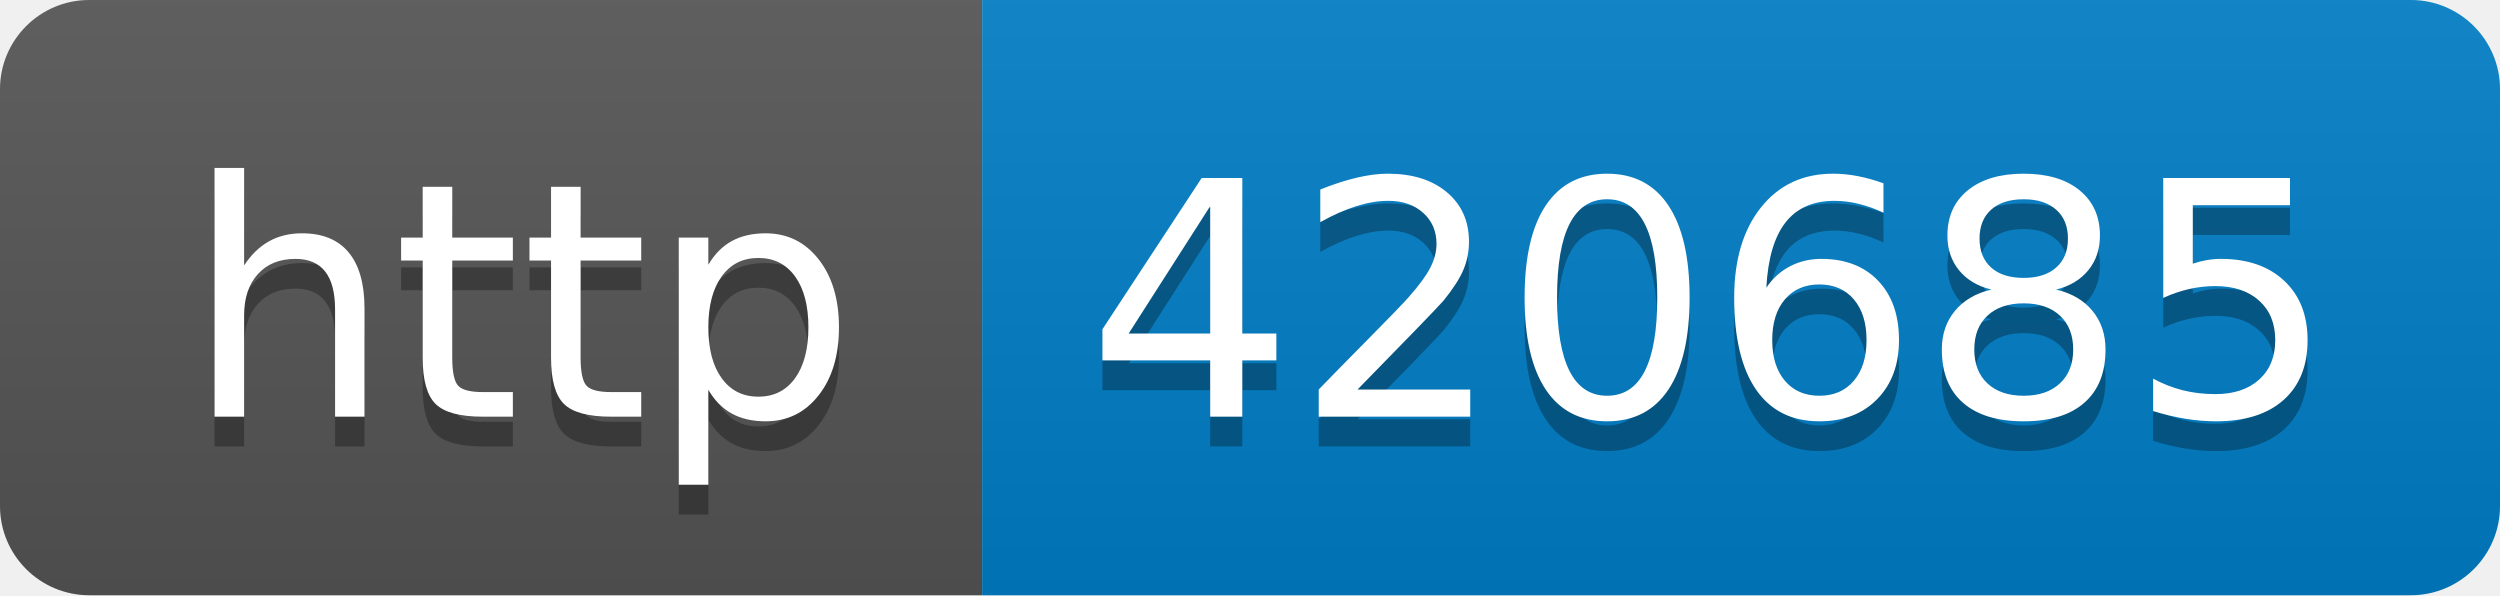
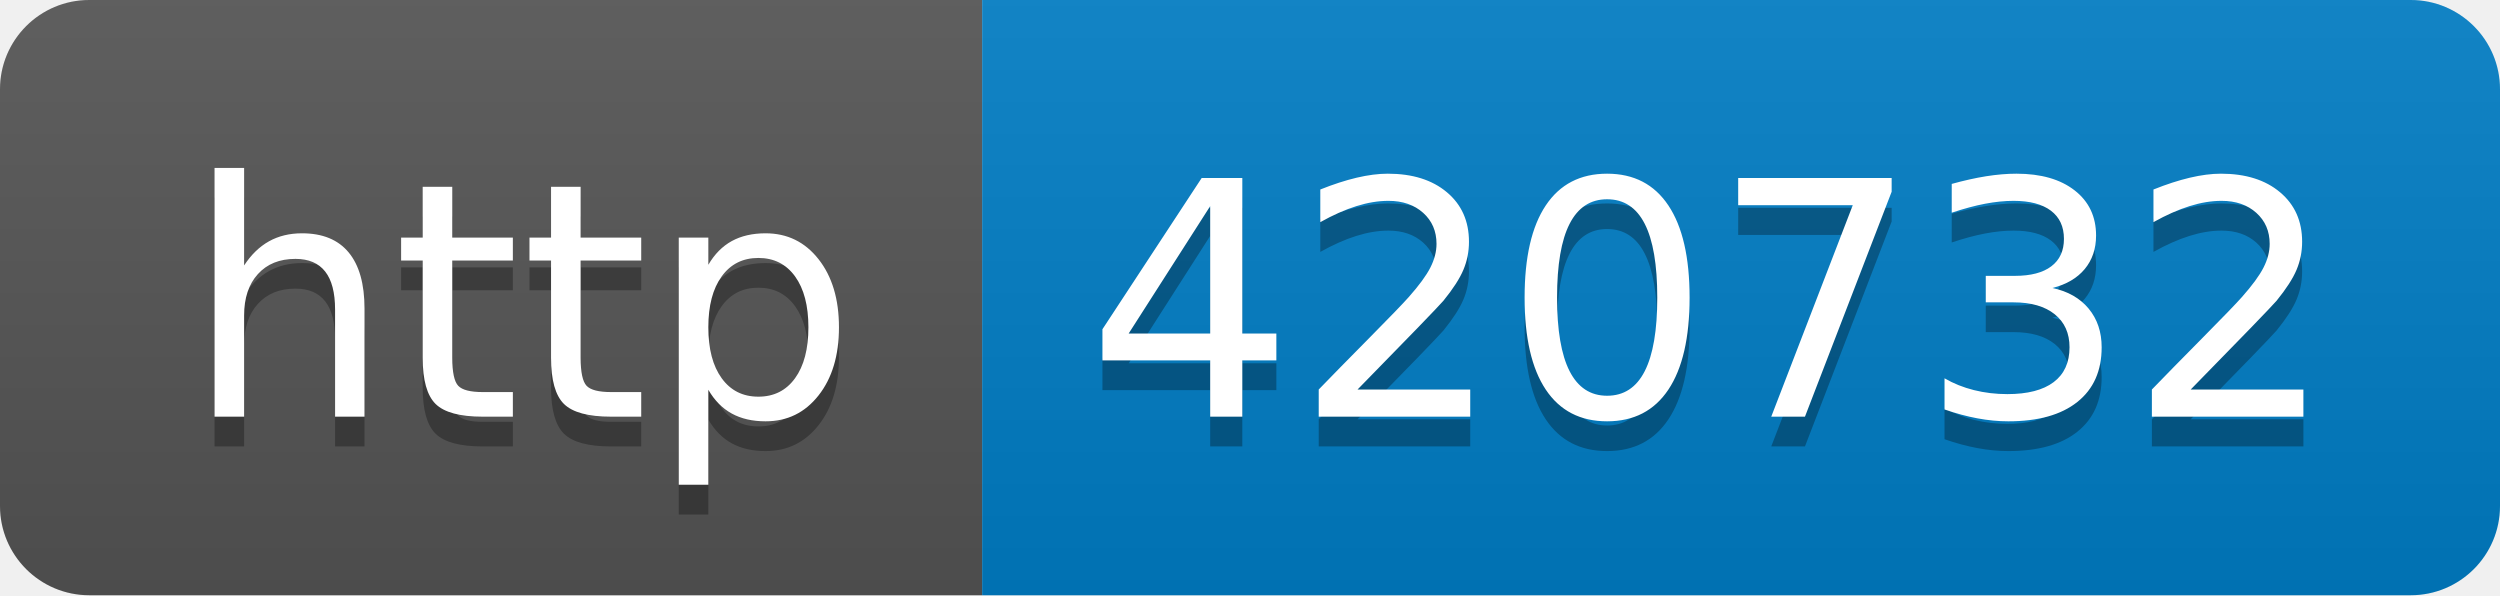
- <svg xmlns="http://www.w3.org/2000/svg" width="84" height="20" role="img" aria-label="http: 420685">
+ <svg xmlns="http://www.w3.org/2000/svg" width="84" height="20" role="img" aria-label="http: 420732">
  <linearGradient id="s" x2="0" y2="100%">
    <stop offset="0" stop-color="#bbb" stop-opacity=".1" />
    <stop offset="1" stop-opacity=".1" />
  </linearGradient>
  <clipPath id="r">
    <rect width="84" height="20" rx="3" fill="#fff" />
  </clipPath>
  <g clip-path="url(#r)">
    <rect width="33" height="20" fill="#555" />
    <rect x="33" width="51" height="20" fill="#007ec6" />
    <rect width="84" height="20" fill="url(#s)" />
  </g>
  <g fill="#fff" text-anchor="middle" font-family="Verdana,Geneva,DejaVu Sans,sans-serif" text-rendering="geometricPrecision" font-size="110">
    <text aria-hidden="true" x="175" y="150" fill="#010101" fill-opacity=".3" transform="scale(.1)" textLength="230">http</text>
    <text x="175" y="140" transform="scale(.1)" fill="#fff" textLength="230">http</text>
-     <text aria-hidden="true" x="575" y="150" fill="#010101" fill-opacity=".3" transform="scale(.1)" textLength="410">420685</text>
-     <text x="575" y="140" transform="scale(.1)" fill="#fff" textLength="410">420685</text>
+     <text aria-hidden="true" x="575" y="150" fill="#010101" fill-opacity=".3" transform="scale(.1)" textLength="410">420732</text>
+     <text x="575" y="140" transform="scale(.1)" fill="#fff" textLength="410">420732</text>
  </g>
</svg>
